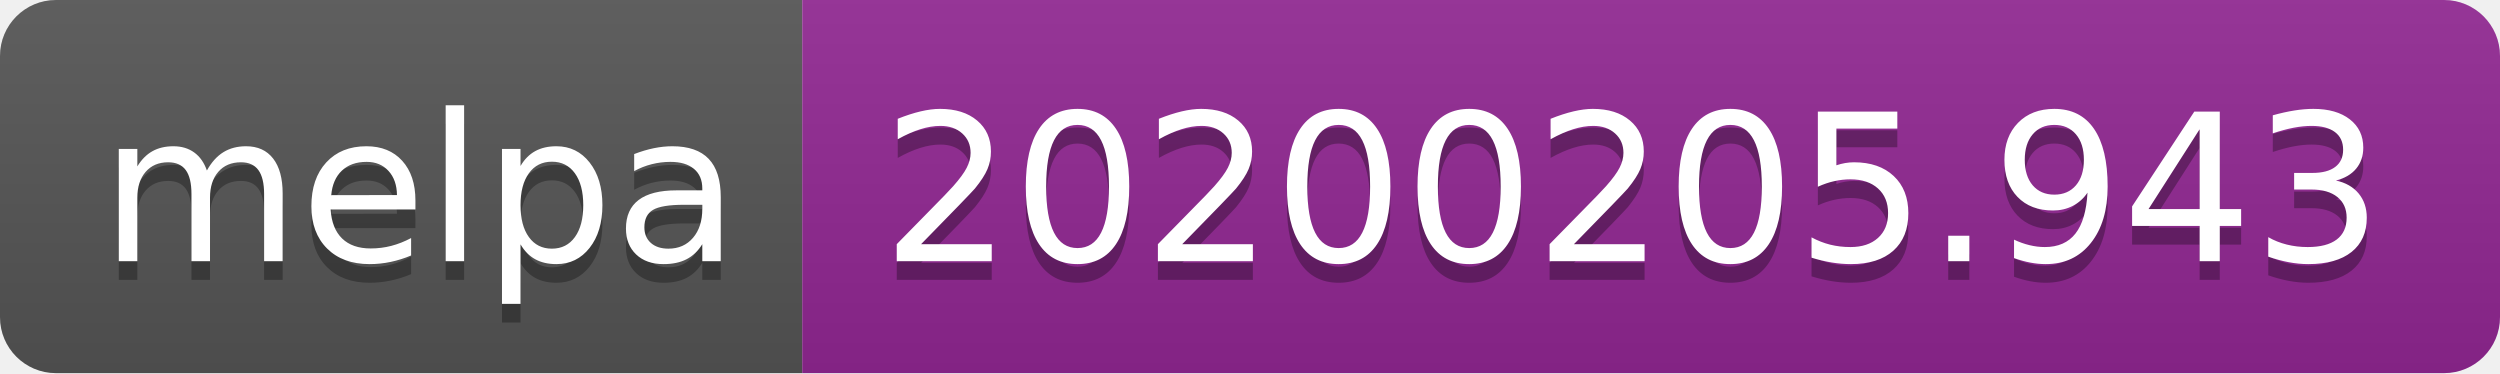
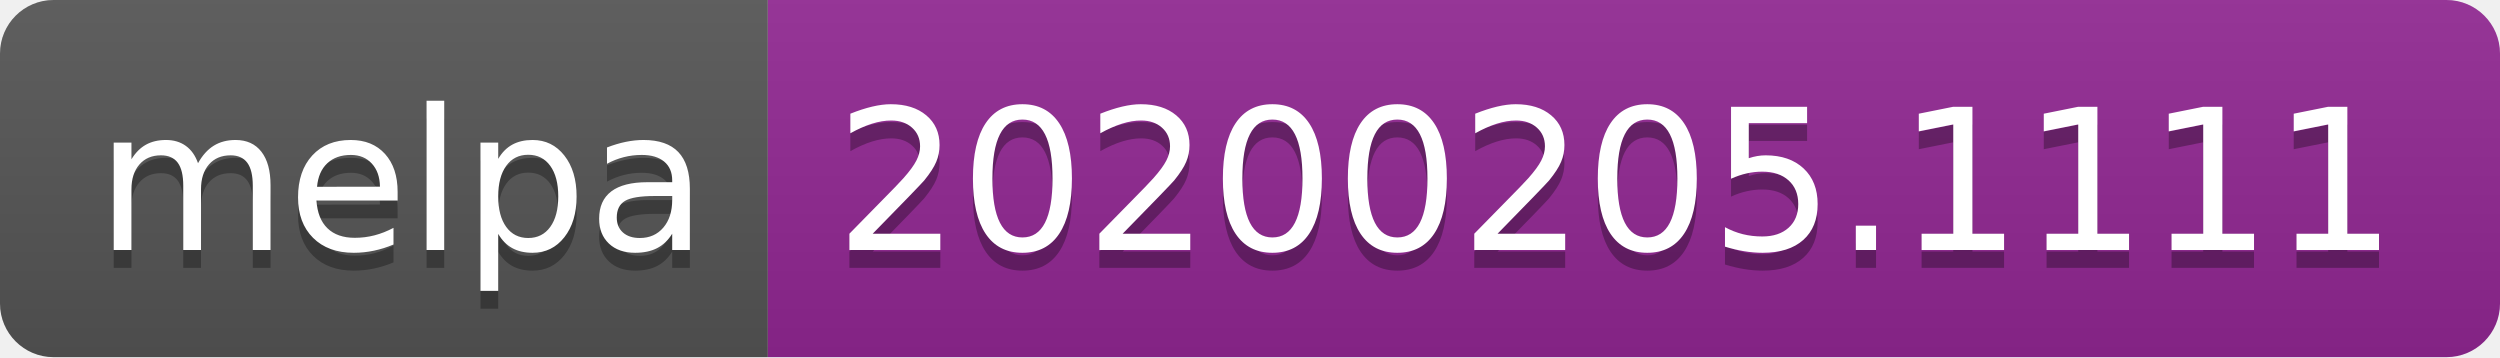
- <svg xmlns="http://www.w3.org/2000/svg" width="134" height="20">
+ <svg xmlns="http://www.w3.org/2000/svg" width="140" height="20">
  <linearGradient id="b" x2="0" y2="100%">
    <stop offset="0" stop-color="#bbb" stop-opacity=".1" />
    <stop offset="1" stop-opacity=".1" />
  </linearGradient>
  <clipPath id="a">
-     <rect width="134" height="20" rx="3" fill="#fff" />
+     <rect width="140" height="20" rx="3" fill="#fff" />
  </clipPath>
  <g clip-path="url(#a)">
    <path fill="#555" d="M0 0h43v20H0z" />
-     <path fill="#922793" d="M43 0h91v20H43z" />
-     <path fill="url(#b)" d="M0 0h134v20H0z" />
+     <path fill="#922793" d="M43 0h97v20H43z" />
+     <path fill="url(#b)" d="M0 0h140v20H0z" />
  </g>
  <g fill="#fff" text-anchor="middle" font-family="DejaVu Sans,Verdana,Geneva,sans-serif" font-size="110">
    <text x="225" y="150" fill="#010101" fill-opacity=".3" transform="scale(.1)" textLength="330">melpa</text>
    <text x="225" y="140" transform="scale(.1)" textLength="330">melpa</text>
-     <text x="875" y="150" fill="#010101" fill-opacity=".3" transform="scale(.1)" textLength="810">20200205.943</text>
-     <text x="875" y="140" transform="scale(.1)" textLength="810">20200205.943</text>
+     <text x="905" y="150" fill="#010101" fill-opacity=".3" transform="scale(.1)" textLength="870">20200205.1111</text>
+     <text x="905" y="140" transform="scale(.1)" textLength="870">20200205.1111</text>
  </g>
</svg>
